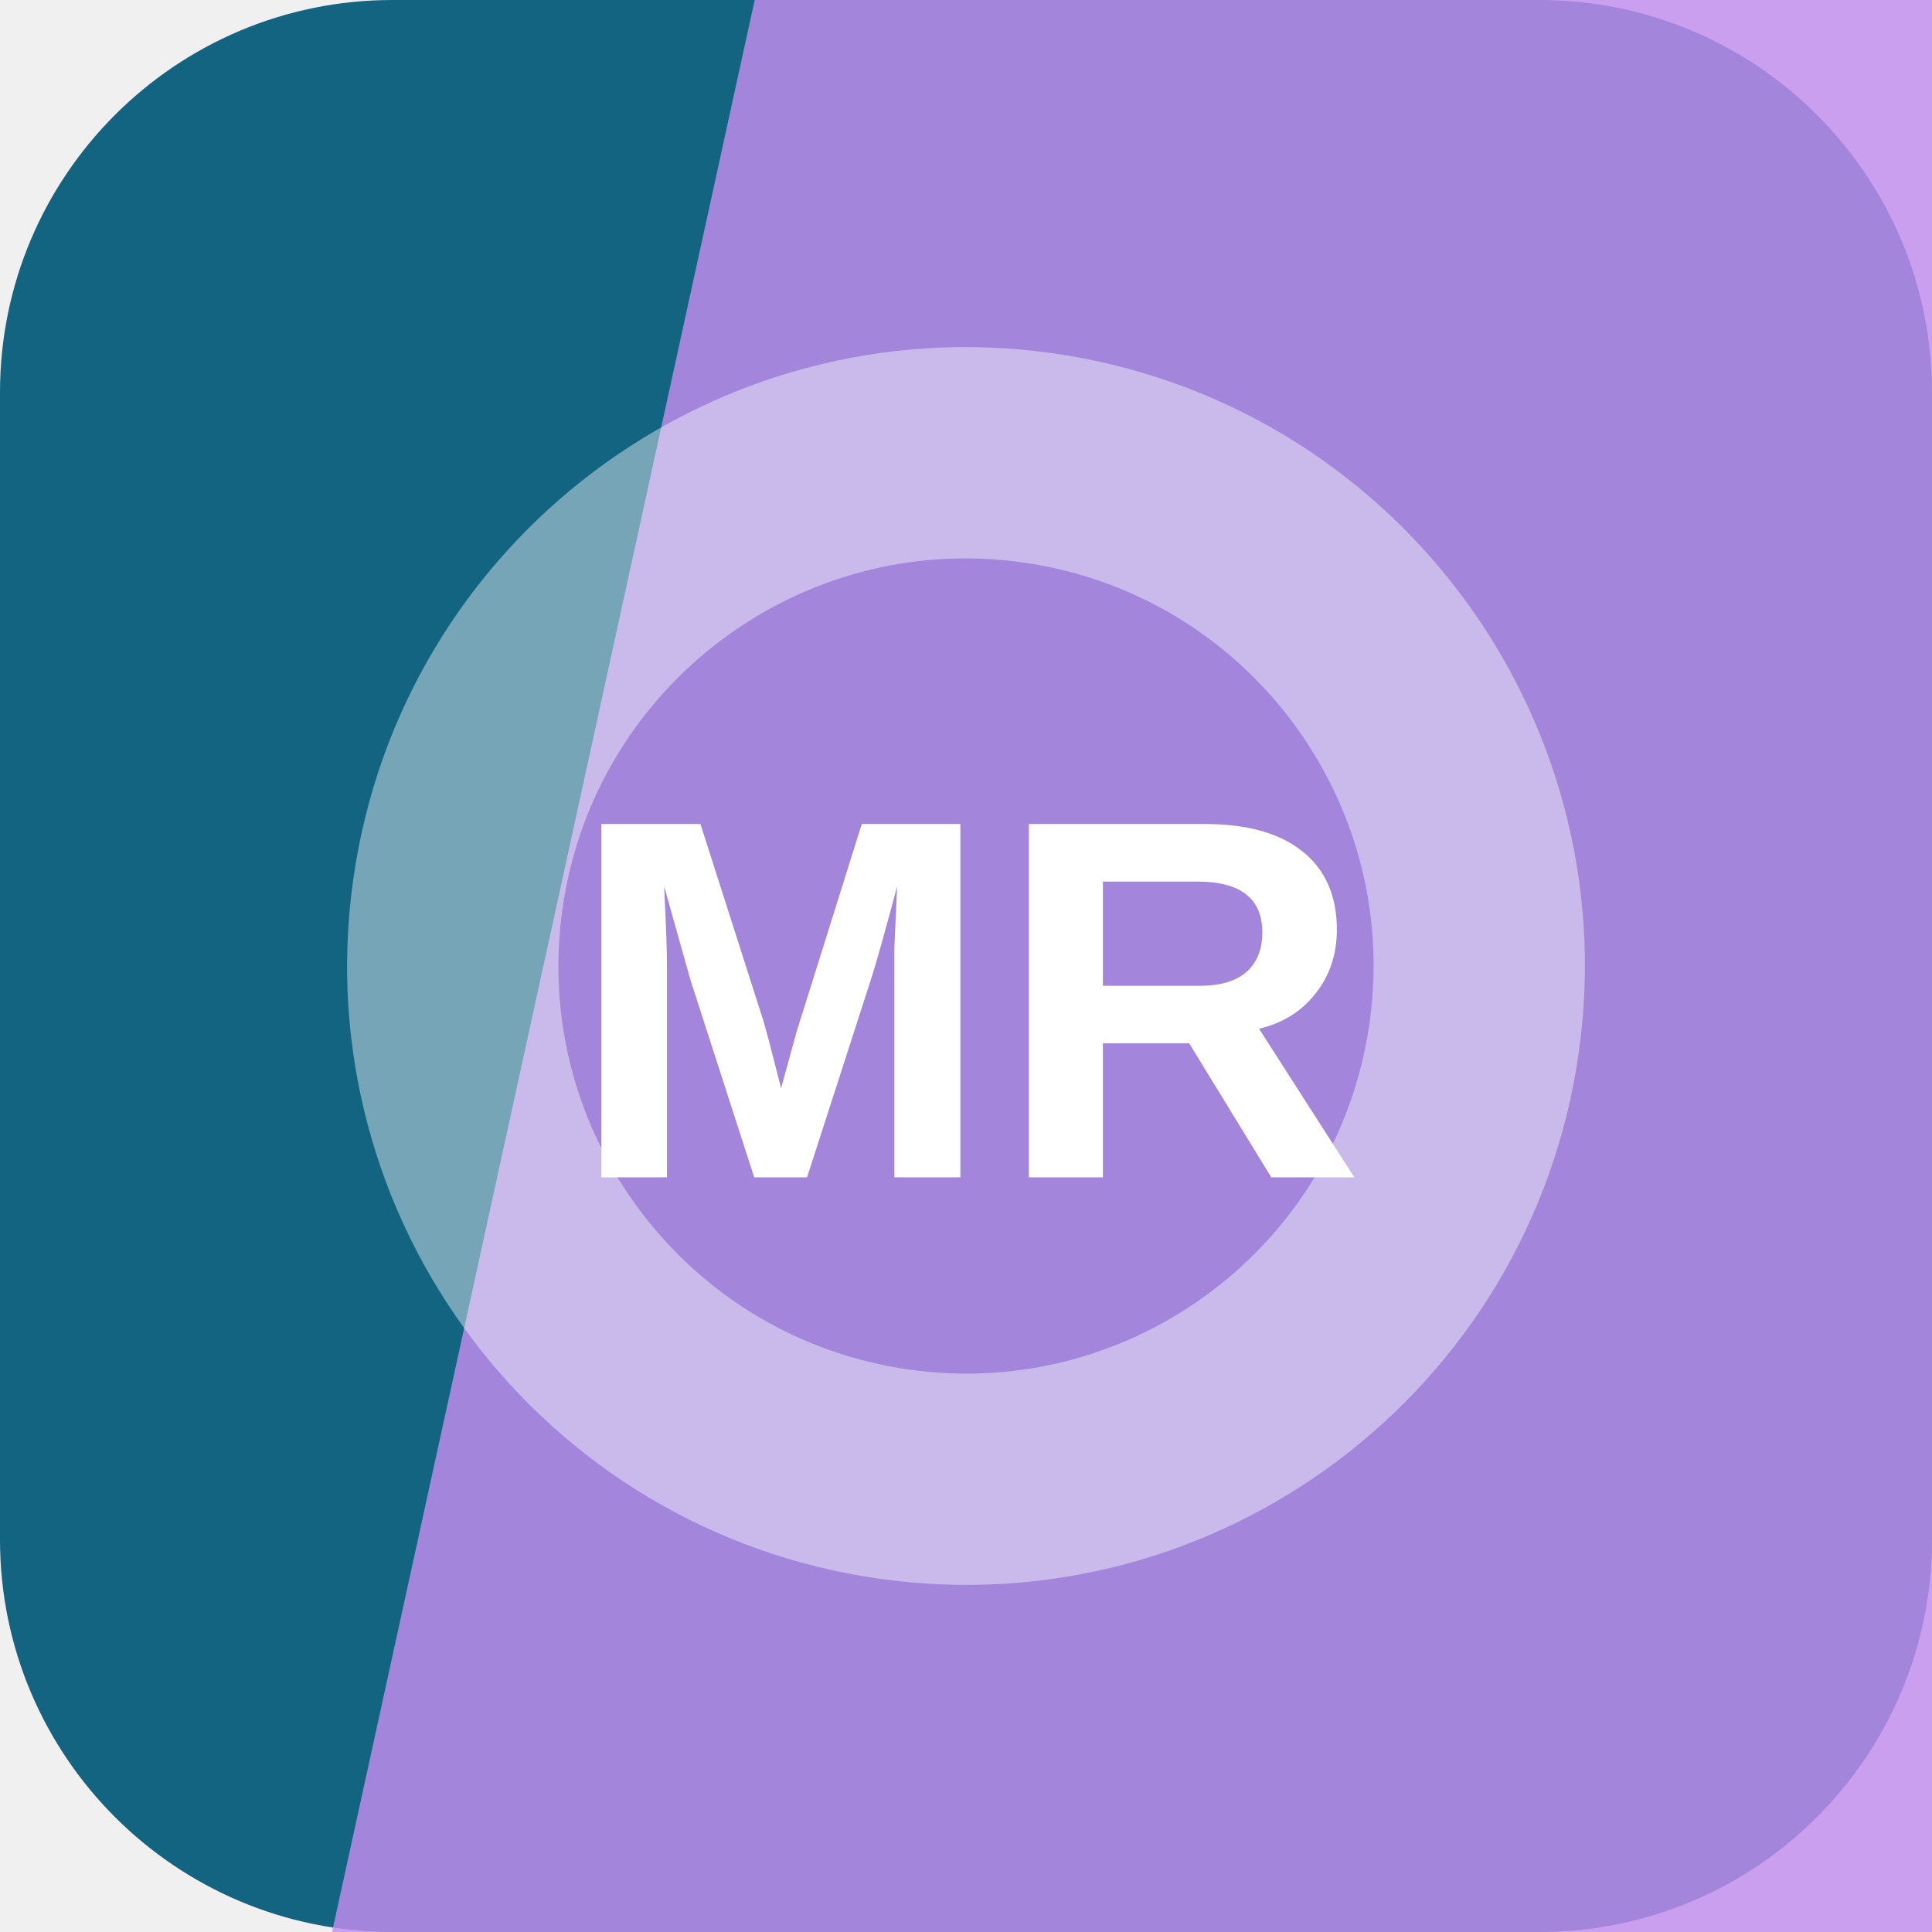
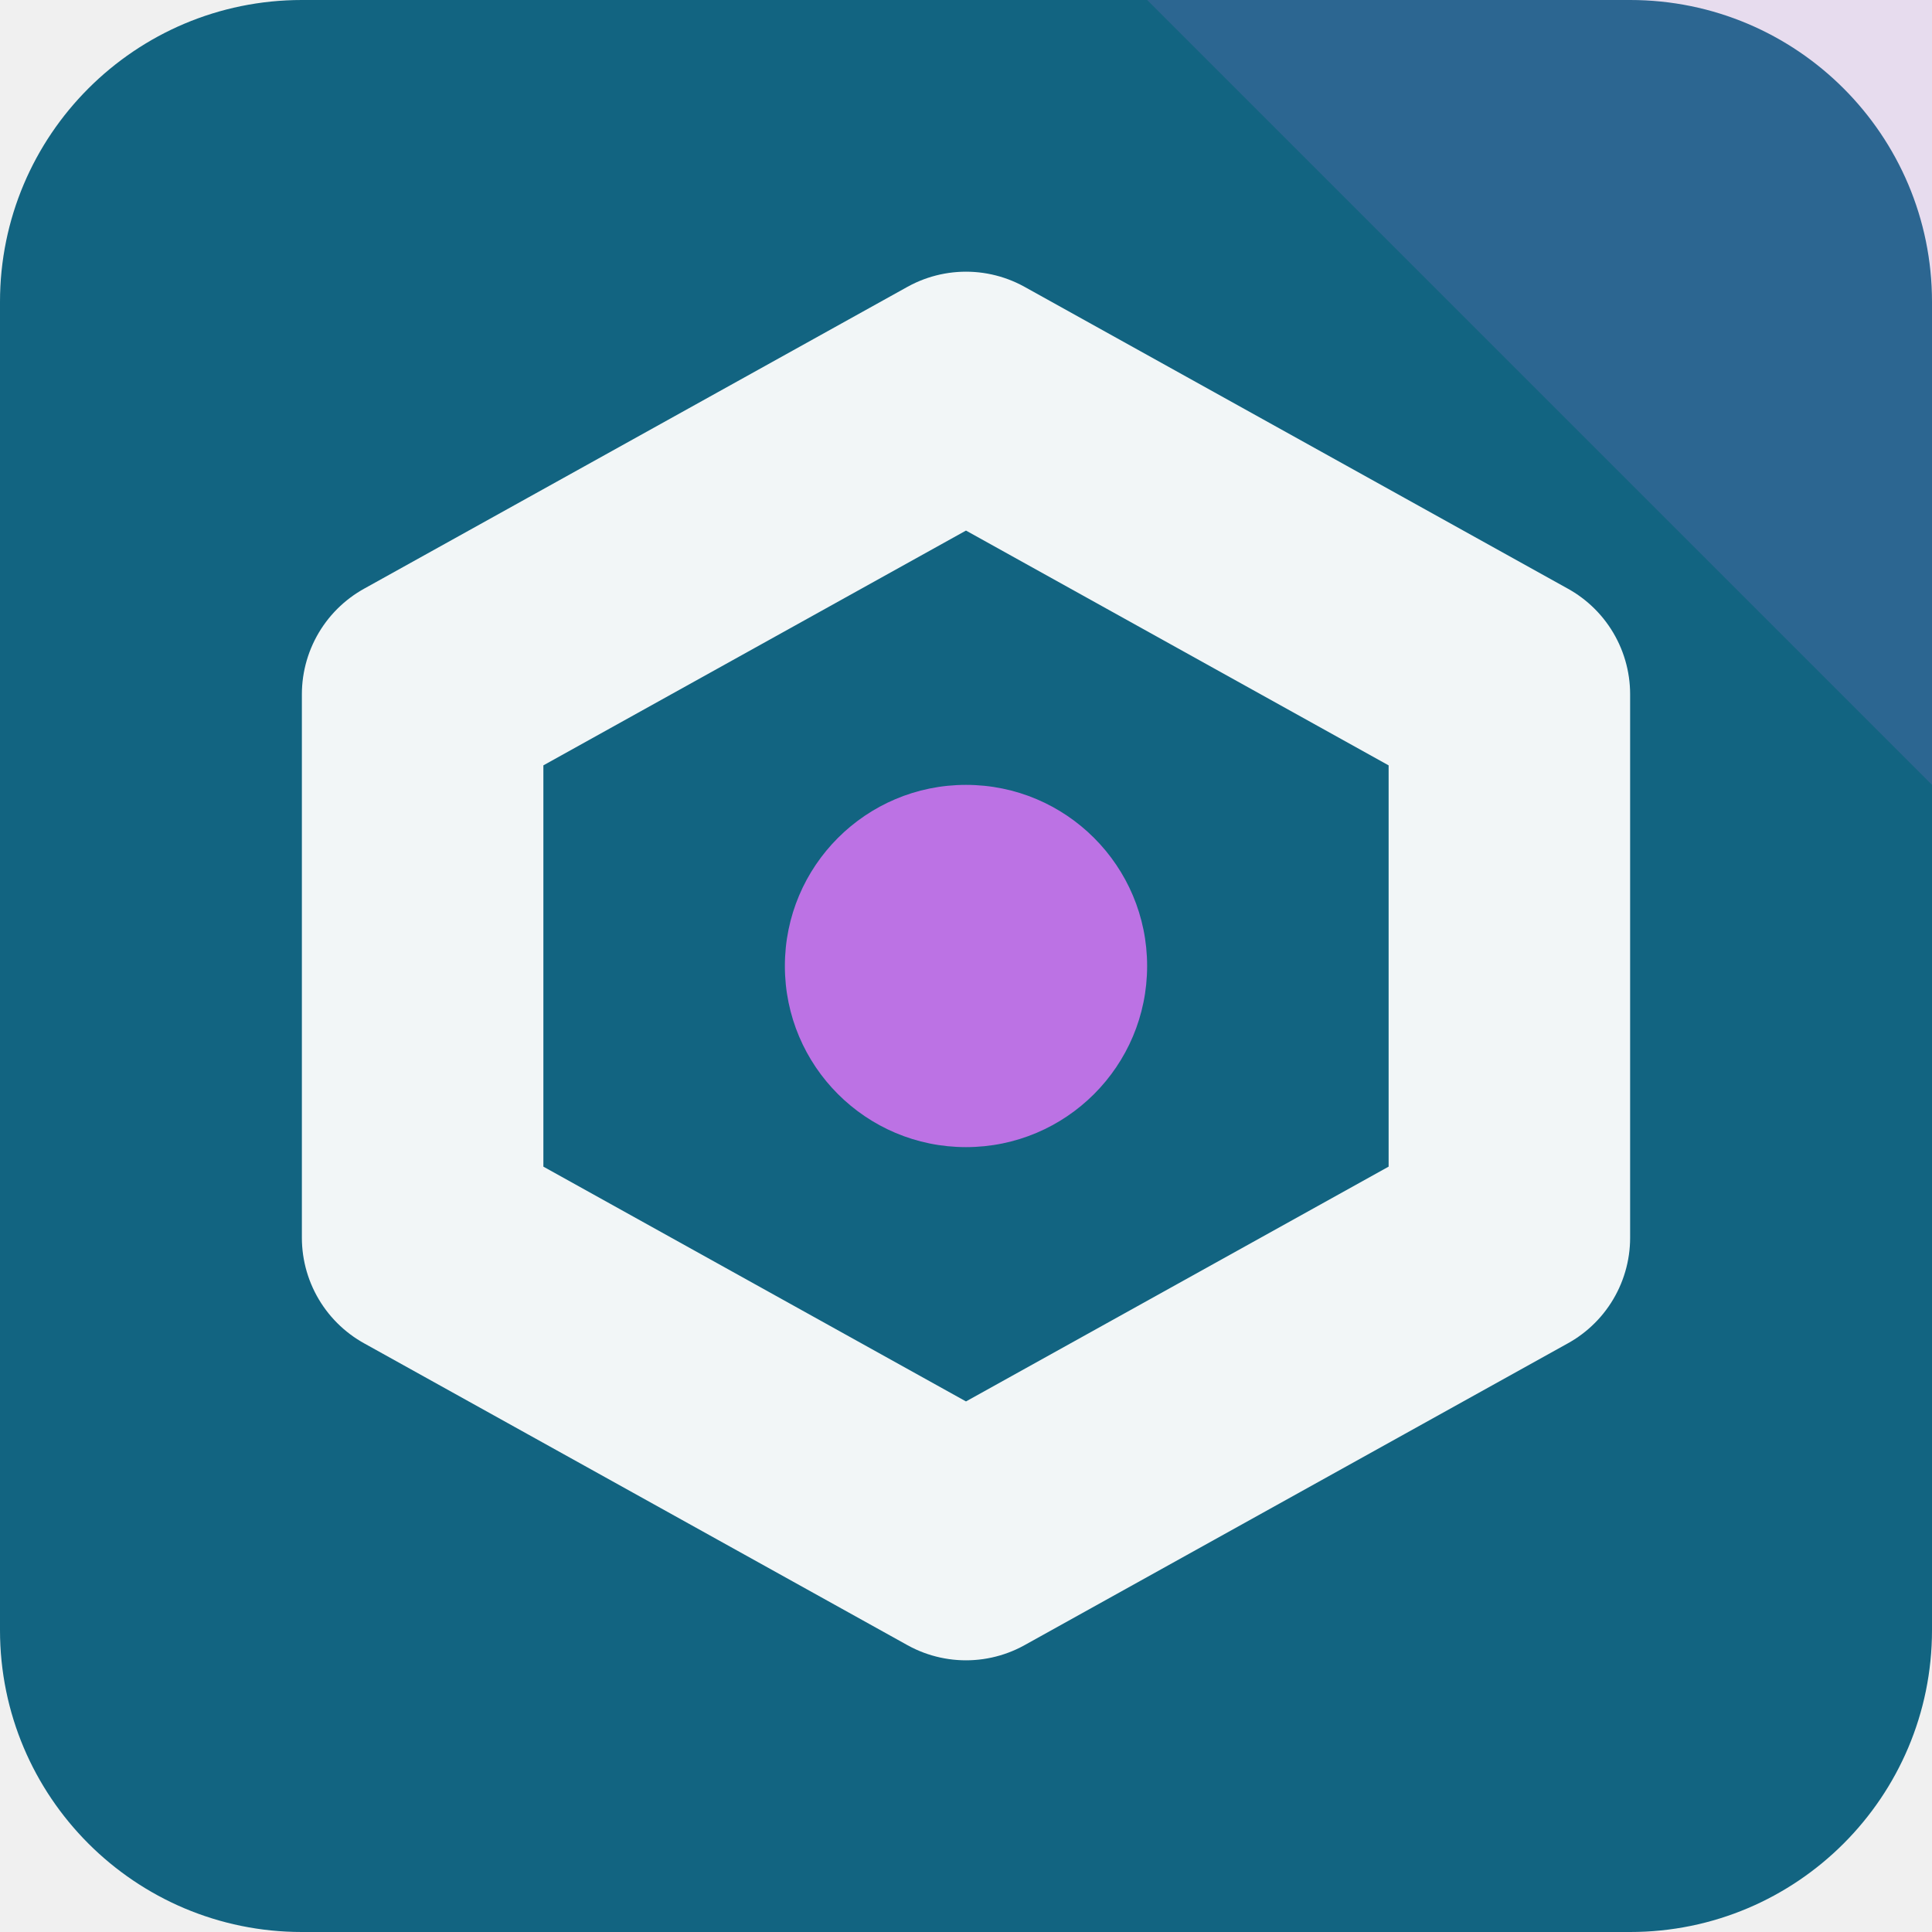
<svg xmlns="http://www.w3.org/2000/svg" width="64" height="64" viewBox="0 0 64 64" role="img">
-   <rect width="64" height="64" rx="13" fill="hsl(196 75% 29%)" />
-   <path d="M25 0h39v64H11Z" fill="hsl(272 77% 75%)" opacity="0.82" />
-   <g transform="rotate(278 32 32)" opacity="0.42">
-     <circle cx="32" cy="32" r="17" fill="none" stroke="#ffffff" stroke-width="7" />
+   <rect width="64" height="64" rx="10" fill="hsl(196 75% 29%)" />
+   <path d="M64 0v26L38 0Z" fill="hsl(279 68% 67%)" opacity="0.16" />
+   <g transform="rotate(180 32 32)">
+     <path d="M32 13 50 23v18L32 51 14 41V23Z" fill="none" stroke="hsl(196 24% 96%)" stroke-width="8" stroke-linejoin="round" />
+     <circle cx="32" cy="32" r="6" fill="hsl(279 68% 67%)" />
  </g>
-   <text x="32" y="39" text-anchor="middle" fill="#ffffff" font-family="Arial,Helvetica,sans-serif" font-size="17" font-weight="700" letter-spacing="0">MR</text>
</svg>
